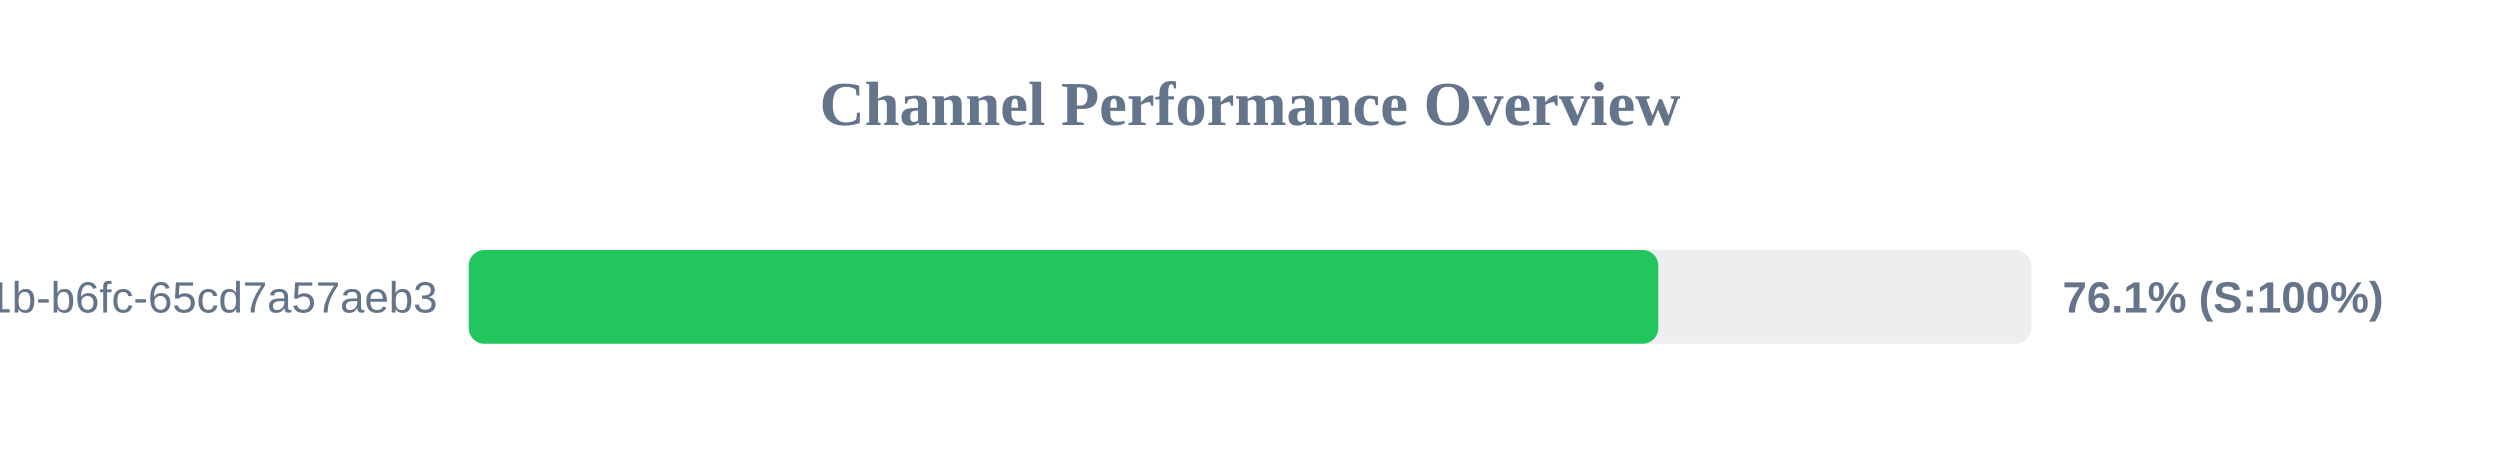
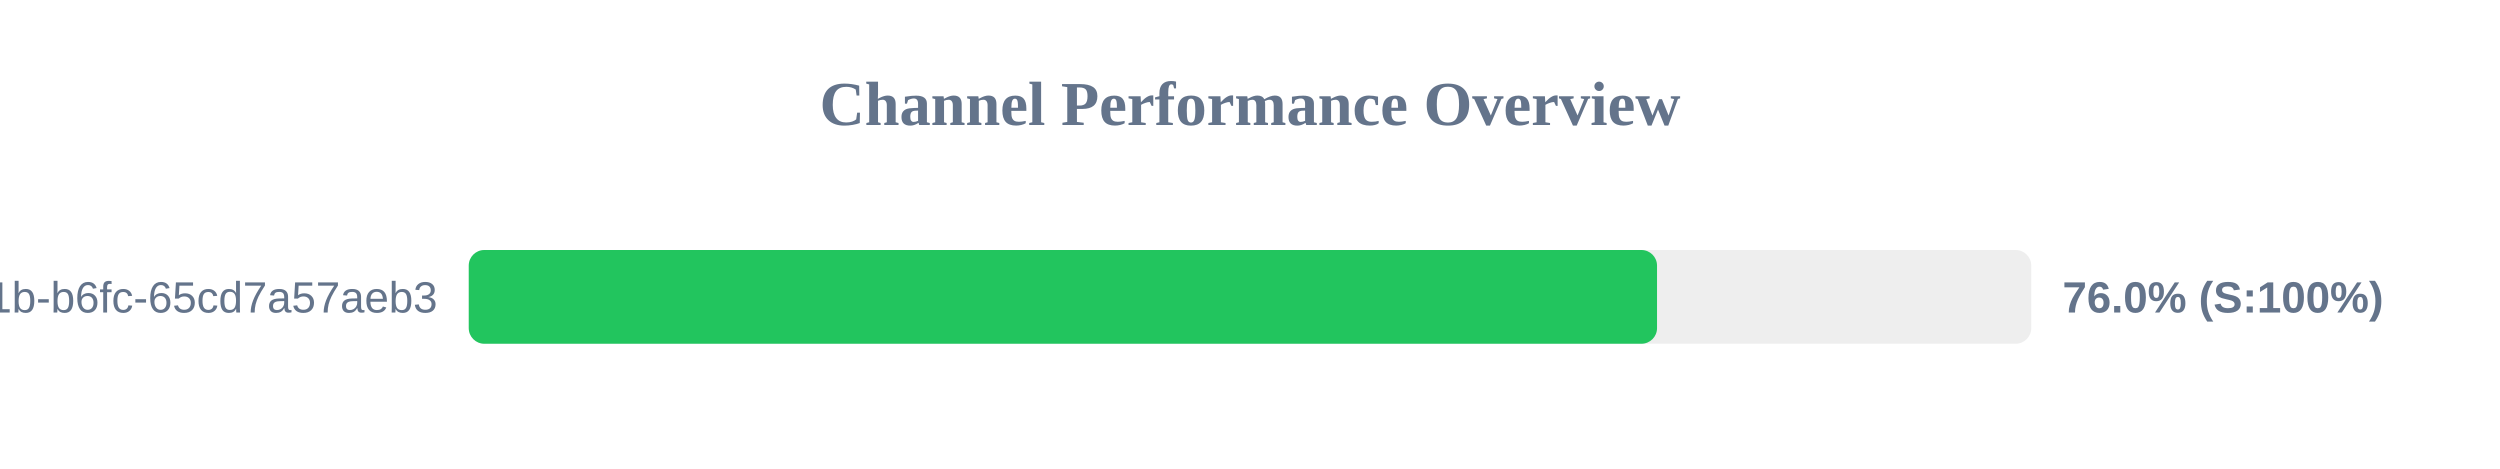
<svg xmlns="http://www.w3.org/2000/svg" width="800" height="150" version="1.1">
  <style>
        .row { font: 14px Arial; fill: #64748b; }
        .score { font: bold 14px Arial; fill: #64748b; }
    </style>
  <text x="400" y="40" text-anchor="middle" font-size="20px" font-weight="bold" fill="#64748b">Channel Performance Overview</text>
  <rect x="150" y="80" width="500" height="30" fill="#eee" rx="5" />
-   <rect x="150" y="80" width="380.65" height="30" fill="#22c55e" rx="5" />
+   <rect x="150" y="80" width="380.25" height="30" fill="#22c55e" rx="5" />
  <text x="140" y="100" text-anchor="end" class="row">?uuid=9c859345-959f-491b-b6fc-65cd7a57aeb3</text>
-   <text x="660" y="100" text-anchor="start" class="score">76.1% (S:100%)</text>
+   <text x="660" y="100" text-anchor="start" class="score">76.0% (S:100%)</text>
</svg>
